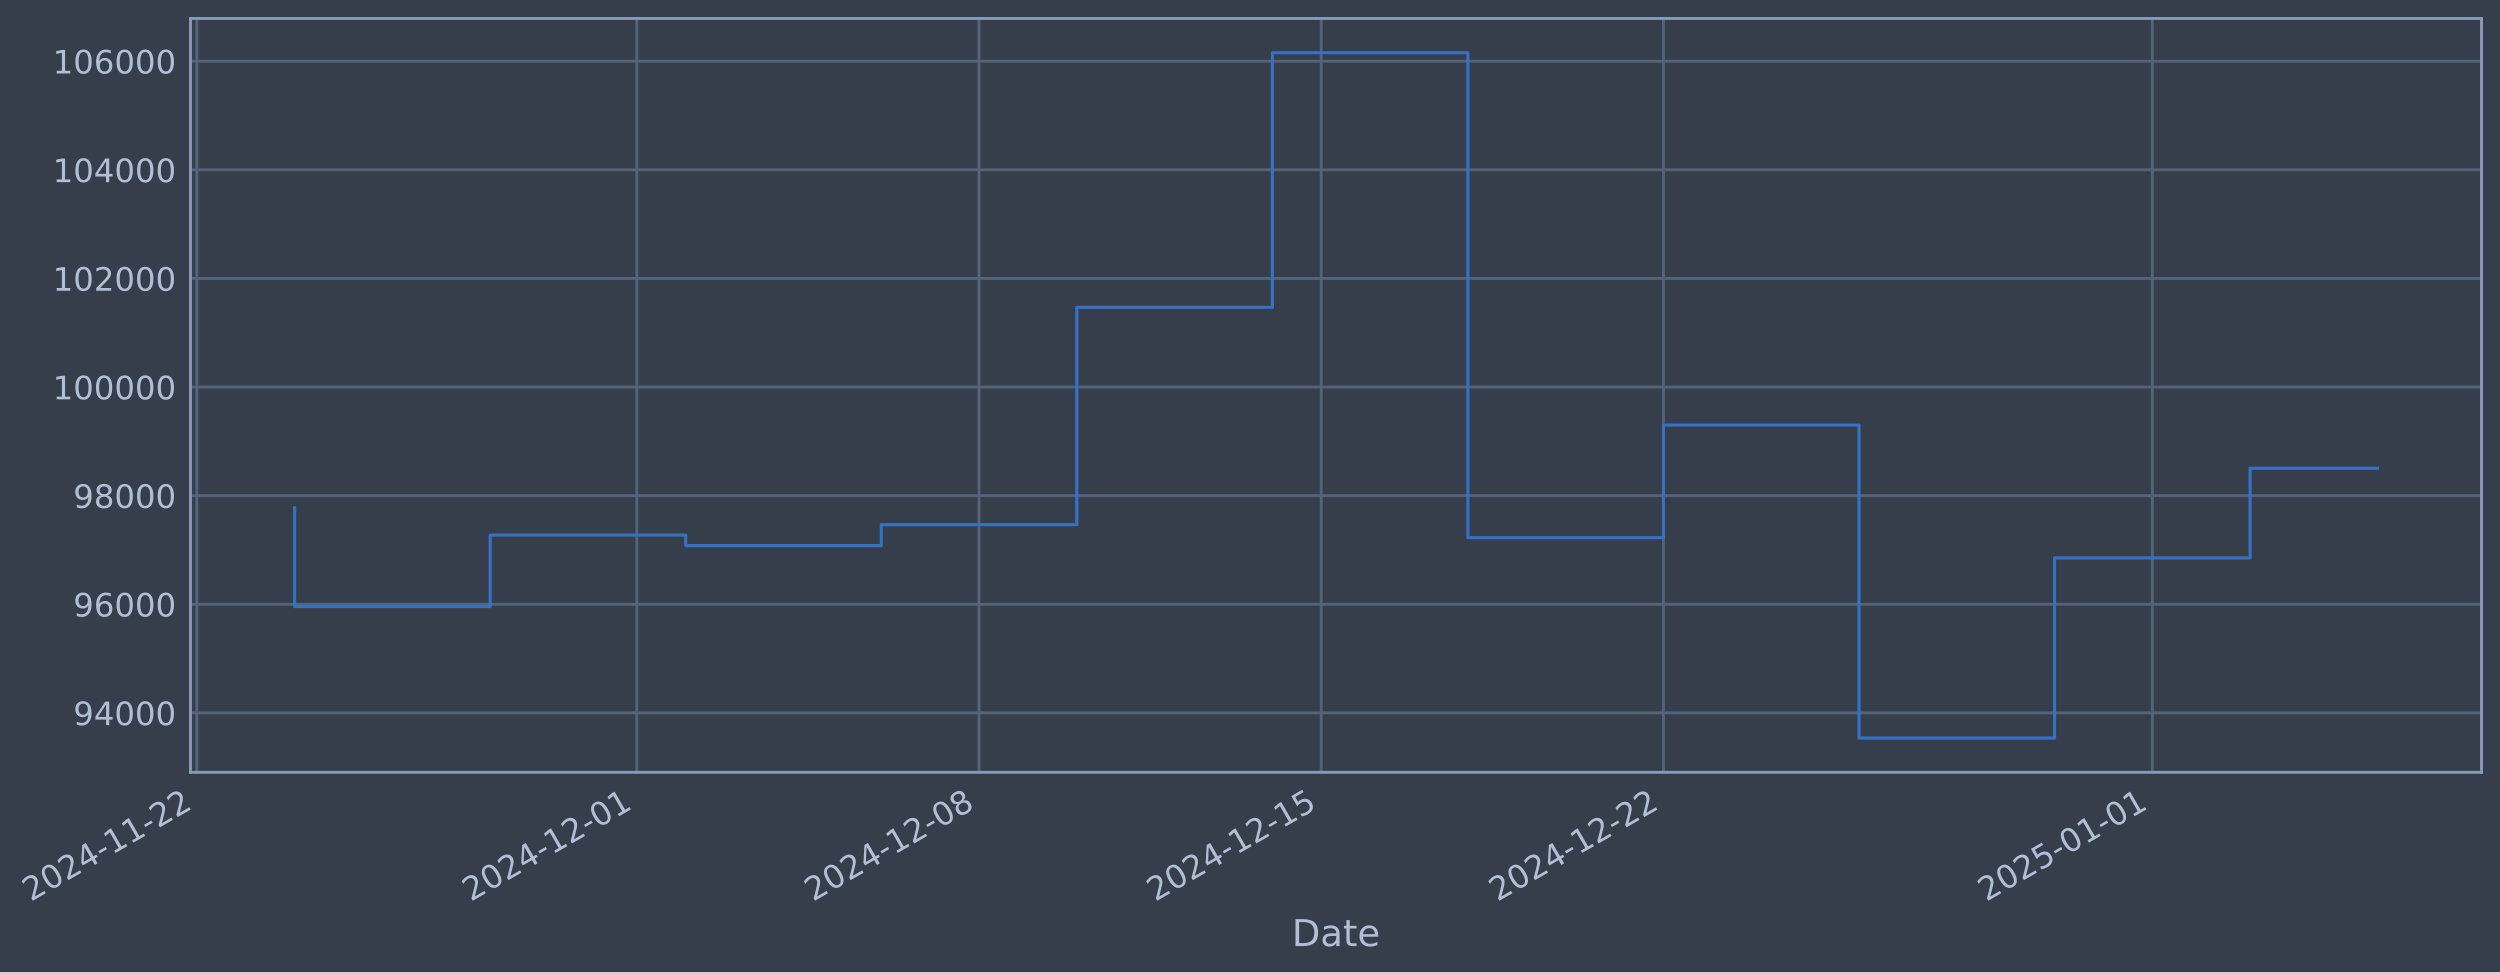
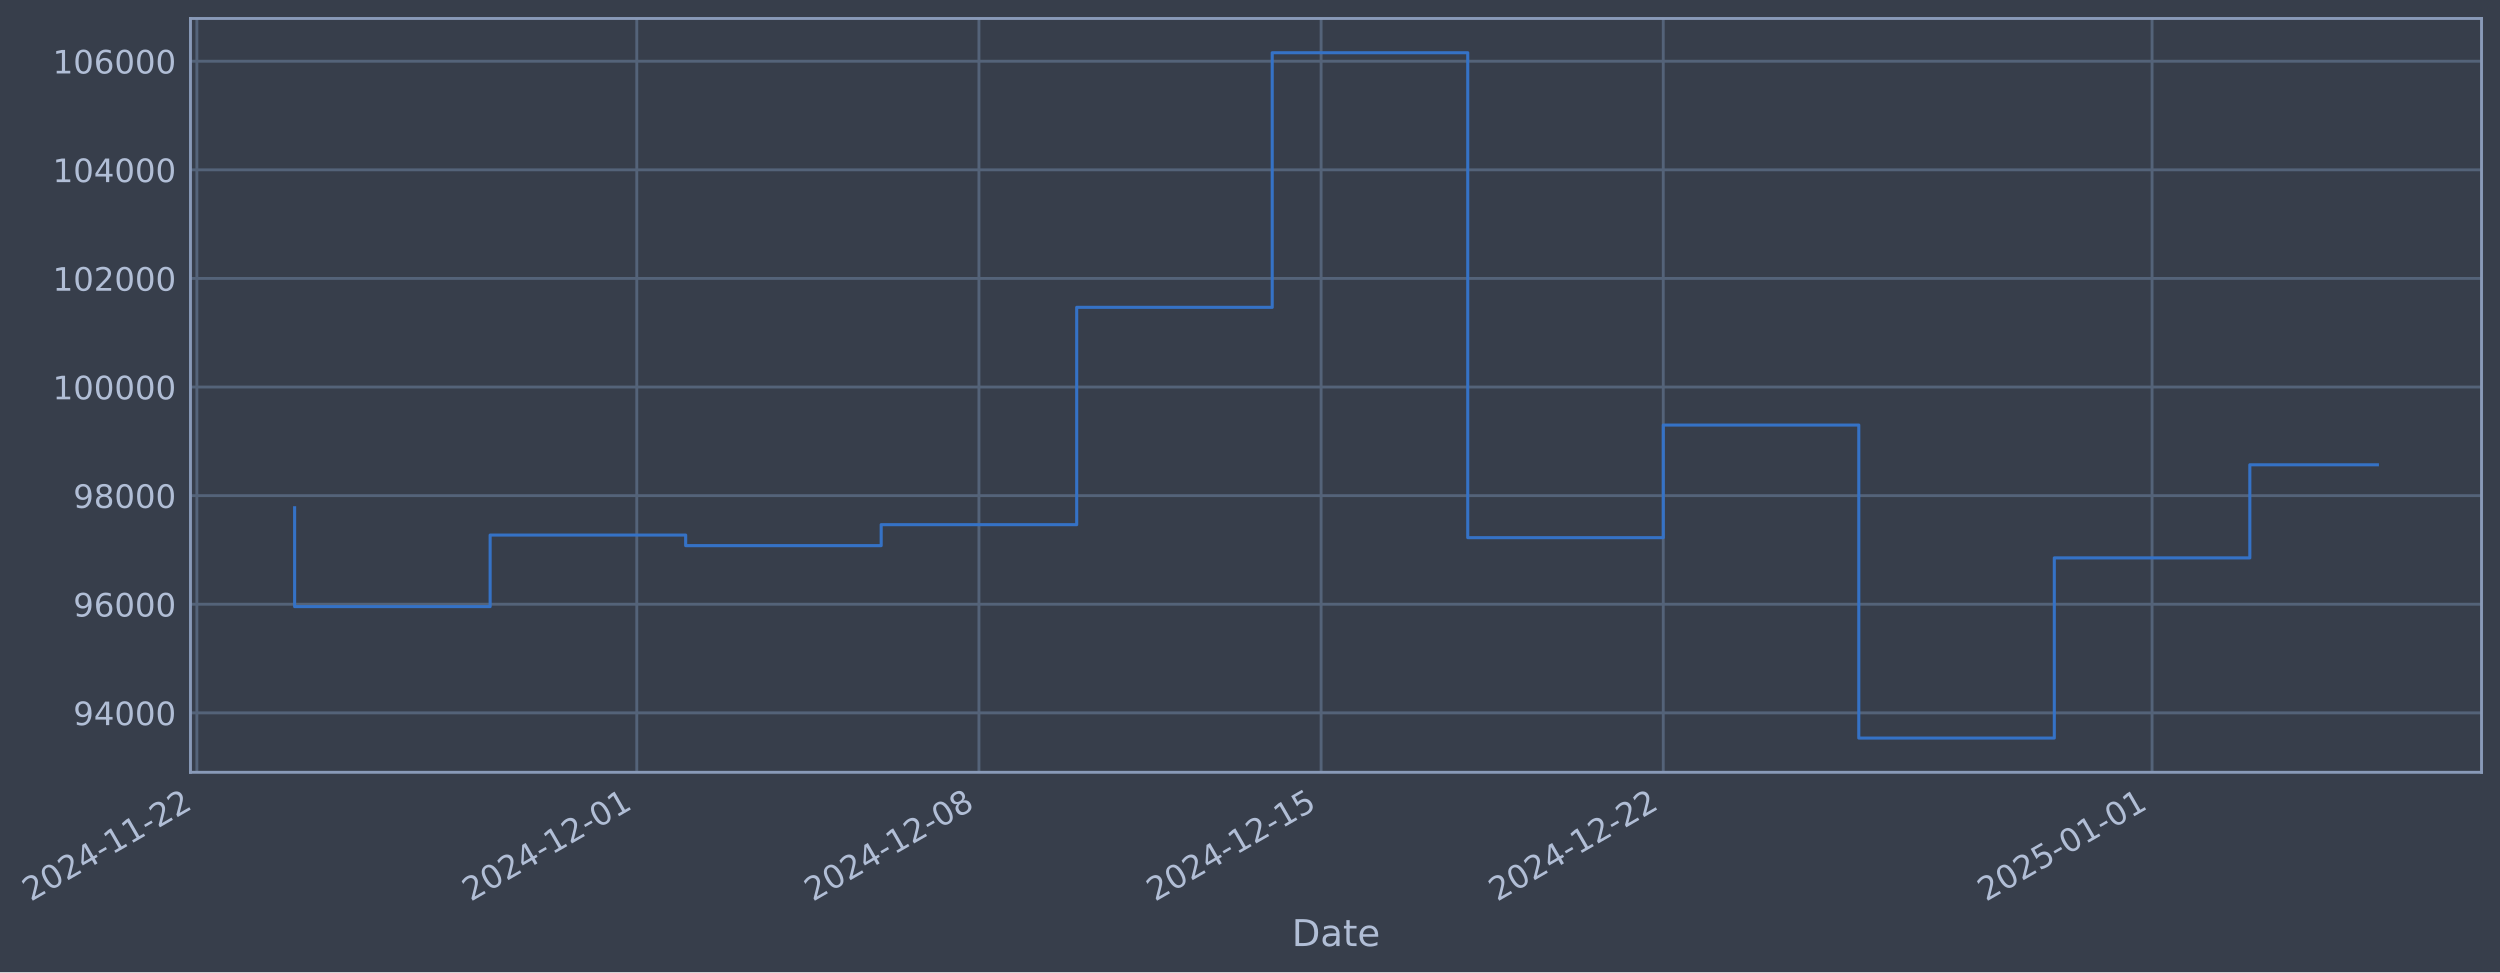
- <svg xmlns="http://www.w3.org/2000/svg" xmlns:xlink="http://www.w3.org/1999/xlink" width="974.232pt" height="378.87pt" viewBox="0 0 974.232 378.87" version="1.1">
+ <svg xmlns="http://www.w3.org/2000/svg" xmlns:xlink="http://www.w3.org/1999/xlink" width="974.227pt" height="378.87pt" viewBox="0 0 974.227 378.87" version="1.1">
  <defs>
    <style type="text/css">*{stroke-linejoin: round; stroke-linecap: butt}</style>
  </defs>
  <g id="figure_1">
    <g id="patch_1">
-       <path d="M 0 378.87  L 974.232 378.87  L 974.232 0  L 0 0  z " style="fill: #373e4b" />
+       <path d="M 0 378.87  L 974.227 378.87  L 974.227 0  L 0 0  z " style="fill: #373e4b" />
    </g>
    <g id="axes_1">
      <g id="patch_2">
-         <path d="M 74.232 300.96  L 967.032 300.96  L 967.032 7.2  L 74.232 7.2  z " style="fill: #373e4b" />
+         <path d="M 74.227 300.96  L 967.027 300.96  L 967.027 7.2  L 74.227 7.2  z " style="fill: #373e4b" />
      </g>
      <g id="matplotlib.axis_1">
        <g id="xtick_1">
          <g id="line2d_1">
-             <path d="M 76.713 300.96  L 76.713 7.2  " clip-path="url(#pa58c291ea9)" style="fill: none; stroke: #546379; stroke-width: 1.12; stroke-linecap: square" />
+             <path d="M 76.713 300.96  L 76.713 7.2  " clip-path="url(#pf3edb0ddae)" style="fill: none; stroke: #546379; stroke-width: 1.12; stroke-linecap: square" />
          </g>
          <g id="line2d_2" />
          <g id="text_1">
            <g style="fill: #b1bed6" transform="translate(11.98702 351.4642) rotate(-30) scale(0.126 -0.126)">
              <defs>
                <path id="DejaVuSans-32" d="M 1228 531  L 3431 531  L 3431 0  L 469 0  L 469 531  Q 828 903 1448 1529  Q 2069 2156 2228 2338  Q 2531 2678 2651 2914  Q 2772 3150 2772 3378  Q 2772 3750 2511 3984  Q 2250 4219 1831 4219  Q 1534 4219 1204 4116  Q 875 4013 500 3803  L 500 4441  Q 881 4594 1212 4672  Q 1544 4750 1819 4750  Q 2544 4750 2975 4387  Q 3406 4025 3406 3419  Q 3406 3131 3298 2873  Q 3191 2616 2906 2266  Q 2828 2175 2409 1742  Q 1991 1309 1228 531  z " transform="scale(0.015625)" />
                <path id="DejaVuSans-30" d="M 2034 4250  Q 1547 4250 1301 3770  Q 1056 3291 1056 2328  Q 1056 1369 1301 889  Q 1547 409 2034 409  Q 2525 409 2770 889  Q 3016 1369 3016 2328  Q 3016 3291 2770 3770  Q 2525 4250 2034 4250  z M 2034 4750  Q 2819 4750 3233 4129  Q 3647 3509 3647 2328  Q 3647 1150 3233 529  Q 2819 -91 2034 -91  Q 1250 -91 836 529  Q 422 1150 422 2328  Q 422 3509 836 4129  Q 1250 4750 2034 4750  z " transform="scale(0.015625)" />
                <path id="DejaVuSans-34" d="M 2419 4116  L 825 1625  L 2419 1625  L 2419 4116  z M 2253 4666  L 3047 4666  L 3047 1625  L 3713 1625  L 3713 1100  L 3047 1100  L 3047 0  L 2419 0  L 2419 1100  L 313 1100  L 313 1709  L 2253 4666  z " transform="scale(0.015625)" />
                <path id="DejaVuSans-2d" d="M 313 2009  L 1997 2009  L 1997 1497  L 313 1497  L 313 2009  z " transform="scale(0.015625)" />
                <path id="DejaVuSans-31" d="M 794 531  L 1825 531  L 1825 4091  L 703 3866  L 703 4441  L 1819 4666  L 2450 4666  L 2450 531  L 3481 531  L 3481 0  L 794 0  L 794 531  z " transform="scale(0.015625)" />
              </defs>
              <use xlink:href="#DejaVuSans-32" />
              <use xlink:href="#DejaVuSans-30" transform="translate(63.62305 0)" />
              <use xlink:href="#DejaVuSans-32" transform="translate(127.2461 0)" />
              <use xlink:href="#DejaVuSans-34" transform="translate(190.8691 0)" />
              <use xlink:href="#DejaVuSans-2d" transform="translate(254.4922 0)" />
              <use xlink:href="#DejaVuSans-31" transform="translate(290.5762 0)" />
              <use xlink:href="#DejaVuSans-31" transform="translate(354.1992 0)" />
              <use xlink:href="#DejaVuSans-2d" transform="translate(417.8223 0)" />
              <use xlink:href="#DejaVuSans-32" transform="translate(453.9062 0)" />
              <use xlink:href="#DejaVuSans-32" transform="translate(517.5293 0)" />
            </g>
          </g>
        </g>
        <g id="xtick_2">
          <g id="line2d_3">
-             <path d="M 248.17 300.96  L 248.17 7.2  " clip-path="url(#pa58c291ea9)" style="fill: none; stroke: #546379; stroke-width: 1.12; stroke-linecap: square" />
+             <path d="M 248.146 300.96  L 248.146 7.2  " clip-path="url(#pf3edb0ddae)" style="fill: none; stroke: #546379; stroke-width: 1.12; stroke-linecap: square" />
          </g>
          <g id="line2d_4" />
          <g id="text_2">
-             <g style="fill: #b1bed6" transform="translate(183.4449 351.4642) rotate(-30) scale(0.126 -0.126)">
+             <g style="fill: #b1bed6" transform="translate(183.421 351.4642) rotate(-30) scale(0.126 -0.126)">
              <use xlink:href="#DejaVuSans-32" />
              <use xlink:href="#DejaVuSans-30" transform="translate(63.62305 0)" />
              <use xlink:href="#DejaVuSans-32" transform="translate(127.2461 0)" />
              <use xlink:href="#DejaVuSans-34" transform="translate(190.8691 0)" />
              <use xlink:href="#DejaVuSans-2d" transform="translate(254.4922 0)" />
              <use xlink:href="#DejaVuSans-31" transform="translate(290.5762 0)" />
              <use xlink:href="#DejaVuSans-32" transform="translate(354.1992 0)" />
              <use xlink:href="#DejaVuSans-2d" transform="translate(417.8223 0)" />
              <use xlink:href="#DejaVuSans-30" transform="translate(453.9062 0)" />
              <use xlink:href="#DejaVuSans-31" transform="translate(517.5293 0)" />
            </g>
          </g>
        </g>
        <g id="xtick_3">
          <g id="line2d_5">
-             <path d="M 381.527 300.96  L 381.527 7.2  " clip-path="url(#pa58c291ea9)" style="fill: none; stroke: #546379; stroke-width: 1.12; stroke-linecap: square" />
+             <path d="M 381.484 300.96  L 381.484 7.2  " clip-path="url(#pf3edb0ddae)" style="fill: none; stroke: #546379; stroke-width: 1.12; stroke-linecap: square" />
          </g>
          <g id="line2d_6" />
          <g id="text_3">
-             <g style="fill: #b1bed6" transform="translate(316.801 351.4642) rotate(-30) scale(0.126 -0.126)">
+             <g style="fill: #b1bed6" transform="translate(316.7585 351.4642) rotate(-30) scale(0.126 -0.126)">
              <defs>
                <path id="DejaVuSans-38" d="M 2034 2216  Q 1584 2216 1326 1975  Q 1069 1734 1069 1313  Q 1069 891 1326 650  Q 1584 409 2034 409  Q 2484 409 2743 651  Q 3003 894 3003 1313  Q 3003 1734 2745 1975  Q 2488 2216 2034 2216  z M 1403 2484  Q 997 2584 770 2862  Q 544 3141 544 3541  Q 544 4100 942 4425  Q 1341 4750 2034 4750  Q 2731 4750 3128 4425  Q 3525 4100 3525 3541  Q 3525 3141 3298 2862  Q 3072 2584 2669 2484  Q 3125 2378 3379 2068  Q 3634 1759 3634 1313  Q 3634 634 3220 271  Q 2806 -91 2034 -91  Q 1263 -91 848 271  Q 434 634 434 1313  Q 434 1759 690 2068  Q 947 2378 1403 2484  z M 1172 3481  Q 1172 3119 1398 2916  Q 1625 2713 2034 2713  Q 2441 2713 2670 2916  Q 2900 3119 2900 3481  Q 2900 3844 2670 4047  Q 2441 4250 2034 4250  Q 1625 4250 1398 4047  Q 1172 3844 1172 3481  z " transform="scale(0.015625)" />
              </defs>
              <use xlink:href="#DejaVuSans-32" />
              <use xlink:href="#DejaVuSans-30" transform="translate(63.62305 0)" />
              <use xlink:href="#DejaVuSans-32" transform="translate(127.2461 0)" />
              <use xlink:href="#DejaVuSans-34" transform="translate(190.8691 0)" />
              <use xlink:href="#DejaVuSans-2d" transform="translate(254.4922 0)" />
              <use xlink:href="#DejaVuSans-31" transform="translate(290.5762 0)" />
              <use xlink:href="#DejaVuSans-32" transform="translate(354.1992 0)" />
              <use xlink:href="#DejaVuSans-2d" transform="translate(417.8223 0)" />
              <use xlink:href="#DejaVuSans-30" transform="translate(453.9062 0)" />
              <use xlink:href="#DejaVuSans-38" transform="translate(517.5293 0)" />
            </g>
          </g>
        </g>
        <g id="xtick_4">
          <g id="line2d_7">
-             <path d="M 514.883 300.96  L 514.883 7.2  " clip-path="url(#pa58c291ea9)" style="fill: none; stroke: #546379; stroke-width: 1.12; stroke-linecap: square" />
+             <path d="M 514.822 300.96  L 514.822 7.2  " clip-path="url(#pf3edb0ddae)" style="fill: none; stroke: #546379; stroke-width: 1.12; stroke-linecap: square" />
          </g>
          <g id="line2d_8" />
          <g id="text_4">
-             <g style="fill: #b1bed6" transform="translate(450.1572 351.4642) rotate(-30) scale(0.126 -0.126)">
+             <g style="fill: #b1bed6" transform="translate(450.096 351.4642) rotate(-30) scale(0.126 -0.126)">
              <defs>
                <path id="DejaVuSans-35" d="M 691 4666  L 3169 4666  L 3169 4134  L 1269 4134  L 1269 2991  Q 1406 3038 1543 3061  Q 1681 3084 1819 3084  Q 2600 3084 3056 2656  Q 3513 2228 3513 1497  Q 3513 744 3044 326  Q 2575 -91 1722 -91  Q 1428 -91 1123 -41  Q 819 9 494 109  L 494 744  Q 775 591 1075 516  Q 1375 441 1709 441  Q 2250 441 2565 725  Q 2881 1009 2881 1497  Q 2881 1984 2565 2268  Q 2250 2553 1709 2553  Q 1456 2553 1204 2497  Q 953 2441 691 2322  L 691 4666  z " transform="scale(0.015625)" />
              </defs>
              <use xlink:href="#DejaVuSans-32" />
              <use xlink:href="#DejaVuSans-30" transform="translate(63.62305 0)" />
              <use xlink:href="#DejaVuSans-32" transform="translate(127.2461 0)" />
              <use xlink:href="#DejaVuSans-34" transform="translate(190.8691 0)" />
              <use xlink:href="#DejaVuSans-2d" transform="translate(254.4922 0)" />
              <use xlink:href="#DejaVuSans-31" transform="translate(290.5762 0)" />
              <use xlink:href="#DejaVuSans-32" transform="translate(354.1992 0)" />
              <use xlink:href="#DejaVuSans-2d" transform="translate(417.8223 0)" />
              <use xlink:href="#DejaVuSans-31" transform="translate(453.9062 0)" />
              <use xlink:href="#DejaVuSans-35" transform="translate(517.5293 0)" />
            </g>
          </g>
        </g>
        <g id="xtick_5">
          <g id="line2d_9">
-             <path d="M 648.239 300.96  L 648.239 7.2  " clip-path="url(#pa58c291ea9)" style="fill: none; stroke: #546379; stroke-width: 1.12; stroke-linecap: square" />
+             <path d="M 648.159 300.96  L 648.159 7.2  " clip-path="url(#pf3edb0ddae)" style="fill: none; stroke: #546379; stroke-width: 1.12; stroke-linecap: square" />
          </g>
          <g id="line2d_10" />
          <g id="text_5">
-             <g style="fill: #b1bed6" transform="translate(583.5133 351.4642) rotate(-30) scale(0.126 -0.126)">
+             <g style="fill: #b1bed6" transform="translate(583.4335 351.4642) rotate(-30) scale(0.126 -0.126)">
              <use xlink:href="#DejaVuSans-32" />
              <use xlink:href="#DejaVuSans-30" transform="translate(63.62305 0)" />
              <use xlink:href="#DejaVuSans-32" transform="translate(127.2461 0)" />
              <use xlink:href="#DejaVuSans-34" transform="translate(190.8691 0)" />
              <use xlink:href="#DejaVuSans-2d" transform="translate(254.4922 0)" />
              <use xlink:href="#DejaVuSans-31" transform="translate(290.5762 0)" />
              <use xlink:href="#DejaVuSans-32" transform="translate(354.1992 0)" />
              <use xlink:href="#DejaVuSans-2d" transform="translate(417.8223 0)" />
              <use xlink:href="#DejaVuSans-32" transform="translate(453.9062 0)" />
              <use xlink:href="#DejaVuSans-32" transform="translate(517.5293 0)" />
            </g>
          </g>
        </g>
        <g id="xtick_6">
          <g id="line2d_11">
-             <path d="M 838.748 300.96  L 838.748 7.2  " clip-path="url(#pa58c291ea9)" style="fill: none; stroke: #546379; stroke-width: 1.12; stroke-linecap: square" />
+             <path d="M 838.641 300.96  L 838.641 7.2  " clip-path="url(#pf3edb0ddae)" style="fill: none; stroke: #546379; stroke-width: 1.12; stroke-linecap: square" />
          </g>
          <g id="line2d_12" />
          <g id="text_6">
-             <g style="fill: #b1bed6" transform="translate(774.0221 351.4642) rotate(-30) scale(0.126 -0.126)">
+             <g style="fill: #b1bed6" transform="translate(773.9157 351.4642) rotate(-30) scale(0.126 -0.126)">
              <use xlink:href="#DejaVuSans-32" />
              <use xlink:href="#DejaVuSans-30" transform="translate(63.62305 0)" />
              <use xlink:href="#DejaVuSans-32" transform="translate(127.2461 0)" />
              <use xlink:href="#DejaVuSans-35" transform="translate(190.8691 0)" />
              <use xlink:href="#DejaVuSans-2d" transform="translate(254.4922 0)" />
              <use xlink:href="#DejaVuSans-30" transform="translate(290.5762 0)" />
              <use xlink:href="#DejaVuSans-31" transform="translate(354.1992 0)" />
              <use xlink:href="#DejaVuSans-2d" transform="translate(417.8223 0)" />
              <use xlink:href="#DejaVuSans-30" transform="translate(453.9062 0)" />
              <use xlink:href="#DejaVuSans-31" transform="translate(517.5293 0)" />
            </g>
          </g>
        </g>
        <g id="text_7">
-           <g style="fill: #b1bed6" transform="translate(503.4233 368.6753) scale(0.144 -0.144)">
+           <g style="fill: #b1bed6" transform="translate(503.418 368.6753) scale(0.144 -0.144)">
            <defs>
              <path id="DejaVuSans-44" d="M 1259 4147  L 1259 519  L 2022 519  Q 2988 519 3436 956  Q 3884 1394 3884 2338  Q 3884 3275 3436 3711  Q 2988 4147 2022 4147  L 1259 4147  z M 628 4666  L 1925 4666  Q 3281 4666 3915 4102  Q 4550 3538 4550 2338  Q 4550 1131 3912 565  Q 3275 0 1925 0  L 628 0  L 628 4666  z " transform="scale(0.015625)" />
              <path id="DejaVuSans-61" d="M 2194 1759  Q 1497 1759 1228 1600  Q 959 1441 959 1056  Q 959 750 1161 570  Q 1363 391 1709 391  Q 2188 391 2477 730  Q 2766 1069 2766 1631  L 2766 1759  L 2194 1759  z M 3341 1997  L 3341 0  L 2766 0  L 2766 531  Q 2569 213 2275 61  Q 1981 -91 1556 -91  Q 1019 -91 701 211  Q 384 513 384 1019  Q 384 1609 779 1909  Q 1175 2209 1959 2209  L 2766 2209  L 2766 2266  Q 2766 2663 2505 2880  Q 2244 3097 1772 3097  Q 1472 3097 1187 3025  Q 903 2953 641 2809  L 641 3341  Q 956 3463 1253 3523  Q 1550 3584 1831 3584  Q 2591 3584 2966 3190  Q 3341 2797 3341 1997  z " transform="scale(0.015625)" />
              <path id="DejaVuSans-74" d="M 1172 4494  L 1172 3500  L 2356 3500  L 2356 3053  L 1172 3053  L 1172 1153  Q 1172 725 1289 603  Q 1406 481 1766 481  L 2356 481  L 2356 0  L 1766 0  Q 1100 0 847 248  Q 594 497 594 1153  L 594 3053  L 172 3053  L 172 3500  L 594 3500  L 594 4494  L 1172 4494  z " transform="scale(0.015625)" />
              <path id="DejaVuSans-65" d="M 3597 1894  L 3597 1613  L 953 1613  Q 991 1019 1311 708  Q 1631 397 2203 397  Q 2534 397 2845 478  Q 3156 559 3463 722  L 3463 178  Q 3153 47 2828 -22  Q 2503 -91 2169 -91  Q 1331 -91 842 396  Q 353 884 353 1716  Q 353 2575 817 3079  Q 1281 3584 2069 3584  Q 2775 3584 3186 3129  Q 3597 2675 3597 1894  z M 3022 2063  Q 3016 2534 2758 2815  Q 2500 3097 2075 3097  Q 1594 3097 1305 2825  Q 1016 2553 972 2059  L 3022 2063  z " transform="scale(0.015625)" />
            </defs>
            <use xlink:href="#DejaVuSans-44" />
            <use xlink:href="#DejaVuSans-61" transform="translate(77.00195 0)" />
            <use xlink:href="#DejaVuSans-74" transform="translate(138.2812 0)" />
            <use xlink:href="#DejaVuSans-65" transform="translate(177.4902 0)" />
          </g>
        </g>
      </g>
      <g id="matplotlib.axis_2">
        <g id="ytick_1">
          <g id="line2d_13">
-             <path d="M 74.232 277.797  L 967.032 277.797  " clip-path="url(#pa58c291ea9)" style="fill: none; stroke: #546379; stroke-width: 1.12; stroke-linecap: square" />
+             <path d="M 74.227 277.797  L 967.027 277.797  " clip-path="url(#pf3edb0ddae)" style="fill: none; stroke: #546379; stroke-width: 1.12; stroke-linecap: square" />
          </g>
          <g id="line2d_14" />
          <g id="text_8">
-             <g style="fill: #b1bed6" transform="translate(28.54871 282.5841) scale(0.126 -0.126)">
+             <g style="fill: #b1bed6" transform="translate(28.54339 282.5841) scale(0.126 -0.126)">
              <defs>
                <path id="DejaVuSans-39" d="M 703 97  L 703 672  Q 941 559 1184 500  Q 1428 441 1663 441  Q 2288 441 2617 861  Q 2947 1281 2994 2138  Q 2813 1869 2534 1725  Q 2256 1581 1919 1581  Q 1219 1581 811 2004  Q 403 2428 403 3163  Q 403 3881 828 4315  Q 1253 4750 1959 4750  Q 2769 4750 3195 4129  Q 3622 3509 3622 2328  Q 3622 1225 3098 567  Q 2575 -91 1691 -91  Q 1453 -91 1209 -44  Q 966 3 703 97  z M 1959 2075  Q 2384 2075 2632 2365  Q 2881 2656 2881 3163  Q 2881 3666 2632 3958  Q 2384 4250 1959 4250  Q 1534 4250 1286 3958  Q 1038 3666 1038 3163  Q 1038 2656 1286 2365  Q 1534 2075 1959 2075  z " transform="scale(0.015625)" />
              </defs>
              <use xlink:href="#DejaVuSans-39" />
              <use xlink:href="#DejaVuSans-34" transform="translate(63.62305 0)" />
              <use xlink:href="#DejaVuSans-30" transform="translate(127.2461 0)" />
              <use xlink:href="#DejaVuSans-30" transform="translate(190.8691 0)" />
              <use xlink:href="#DejaVuSans-30" transform="translate(254.4922 0)" />
            </g>
          </g>
        </g>
        <g id="ytick_2">
          <g id="line2d_15">
-             <path d="M 74.232 235.473  L 967.032 235.473  " clip-path="url(#pa58c291ea9)" style="fill: none; stroke: #546379; stroke-width: 1.12; stroke-linecap: square" />
+             <path d="M 74.227 235.473  L 967.027 235.473  " clip-path="url(#pf3edb0ddae)" style="fill: none; stroke: #546379; stroke-width: 1.12; stroke-linecap: square" />
          </g>
          <g id="line2d_16" />
          <g id="text_9">
-             <g style="fill: #b1bed6" transform="translate(28.54871 240.2602) scale(0.126 -0.126)">
+             <g style="fill: #b1bed6" transform="translate(28.54339 240.2602) scale(0.126 -0.126)">
              <defs>
                <path id="DejaVuSans-36" d="M 2113 2584  Q 1688 2584 1439 2293  Q 1191 2003 1191 1497  Q 1191 994 1439 701  Q 1688 409 2113 409  Q 2538 409 2786 701  Q 3034 994 3034 1497  Q 3034 2003 2786 2293  Q 2538 2584 2113 2584  z M 3366 4563  L 3366 3988  Q 3128 4100 2886 4159  Q 2644 4219 2406 4219  Q 1781 4219 1451 3797  Q 1122 3375 1075 2522  Q 1259 2794 1537 2939  Q 1816 3084 2150 3084  Q 2853 3084 3261 2657  Q 3669 2231 3669 1497  Q 3669 778 3244 343  Q 2819 -91 2113 -91  Q 1303 -91 875 529  Q 447 1150 447 2328  Q 447 3434 972 4092  Q 1497 4750 2381 4750  Q 2619 4750 2861 4703  Q 3103 4656 3366 4563  z " transform="scale(0.015625)" />
              </defs>
              <use xlink:href="#DejaVuSans-39" />
              <use xlink:href="#DejaVuSans-36" transform="translate(63.62305 0)" />
              <use xlink:href="#DejaVuSans-30" transform="translate(127.2461 0)" />
              <use xlink:href="#DejaVuSans-30" transform="translate(190.8691 0)" />
              <use xlink:href="#DejaVuSans-30" transform="translate(254.4922 0)" />
            </g>
          </g>
        </g>
        <g id="ytick_3">
          <g id="line2d_17">
-             <path d="M 74.232 193.149  L 967.032 193.149  " clip-path="url(#pa58c291ea9)" style="fill: none; stroke: #546379; stroke-width: 1.12; stroke-linecap: square" />
+             <path d="M 74.227 193.149  L 967.027 193.149  " clip-path="url(#pf3edb0ddae)" style="fill: none; stroke: #546379; stroke-width: 1.12; stroke-linecap: square" />
          </g>
          <g id="line2d_18" />
          <g id="text_10">
-             <g style="fill: #b1bed6" transform="translate(28.54871 197.9364) scale(0.126 -0.126)">
+             <g style="fill: #b1bed6" transform="translate(28.54339 197.9364) scale(0.126 -0.126)">
              <use xlink:href="#DejaVuSans-39" />
              <use xlink:href="#DejaVuSans-38" transform="translate(63.62305 0)" />
              <use xlink:href="#DejaVuSans-30" transform="translate(127.2461 0)" />
              <use xlink:href="#DejaVuSans-30" transform="translate(190.8691 0)" />
              <use xlink:href="#DejaVuSans-30" transform="translate(254.4922 0)" />
            </g>
          </g>
        </g>
        <g id="ytick_4">
          <g id="line2d_19">
-             <path d="M 74.232 150.826  L 967.032 150.826  " clip-path="url(#pa58c291ea9)" style="fill: none; stroke: #546379; stroke-width: 1.12; stroke-linecap: square" />
+             <path d="M 74.227 150.826  L 967.027 150.826  " clip-path="url(#pf3edb0ddae)" style="fill: none; stroke: #546379; stroke-width: 1.12; stroke-linecap: square" />
          </g>
          <g id="line2d_20" />
          <g id="text_11">
-             <g style="fill: #b1bed6" transform="translate(20.53196 155.6126) scale(0.126 -0.126)">
+             <g style="fill: #b1bed6" transform="translate(20.52664 155.6126) scale(0.126 -0.126)">
              <use xlink:href="#DejaVuSans-31" />
              <use xlink:href="#DejaVuSans-30" transform="translate(63.62305 0)" />
              <use xlink:href="#DejaVuSans-30" transform="translate(127.2461 0)" />
              <use xlink:href="#DejaVuSans-30" transform="translate(190.8691 0)" />
              <use xlink:href="#DejaVuSans-30" transform="translate(254.4922 0)" />
              <use xlink:href="#DejaVuSans-30" transform="translate(318.1152 0)" />
            </g>
          </g>
        </g>
        <g id="ytick_5">
          <g id="line2d_21">
-             <path d="M 74.232 108.502  L 967.032 108.502  " clip-path="url(#pa58c291ea9)" style="fill: none; stroke: #546379; stroke-width: 1.12; stroke-linecap: square" />
+             <path d="M 74.227 108.502  L 967.027 108.502  " clip-path="url(#pf3edb0ddae)" style="fill: none; stroke: #546379; stroke-width: 1.12; stroke-linecap: square" />
          </g>
          <g id="line2d_22" />
          <g id="text_12">
-             <g style="fill: #b1bed6" transform="translate(20.53196 113.2888) scale(0.126 -0.126)">
+             <g style="fill: #b1bed6" transform="translate(20.52664 113.2888) scale(0.126 -0.126)">
              <use xlink:href="#DejaVuSans-31" />
              <use xlink:href="#DejaVuSans-30" transform="translate(63.62305 0)" />
              <use xlink:href="#DejaVuSans-32" transform="translate(127.2461 0)" />
              <use xlink:href="#DejaVuSans-30" transform="translate(190.8691 0)" />
              <use xlink:href="#DejaVuSans-30" transform="translate(254.4922 0)" />
              <use xlink:href="#DejaVuSans-30" transform="translate(318.1152 0)" />
            </g>
          </g>
        </g>
        <g id="ytick_6">
          <g id="line2d_23">
-             <path d="M 74.232 66.178  L 967.032 66.178  " clip-path="url(#pa58c291ea9)" style="fill: none; stroke: #546379; stroke-width: 1.12; stroke-linecap: square" />
+             <path d="M 74.227 66.178  L 967.027 66.178  " clip-path="url(#pf3edb0ddae)" style="fill: none; stroke: #546379; stroke-width: 1.12; stroke-linecap: square" />
          </g>
          <g id="line2d_24" />
          <g id="text_13">
-             <g style="fill: #b1bed6" transform="translate(20.53196 70.96502) scale(0.126 -0.126)">
+             <g style="fill: #b1bed6" transform="translate(20.52664 70.96502) scale(0.126 -0.126)">
              <use xlink:href="#DejaVuSans-31" />
              <use xlink:href="#DejaVuSans-30" transform="translate(63.62305 0)" />
              <use xlink:href="#DejaVuSans-34" transform="translate(127.2461 0)" />
              <use xlink:href="#DejaVuSans-30" transform="translate(190.8691 0)" />
              <use xlink:href="#DejaVuSans-30" transform="translate(254.4922 0)" />
              <use xlink:href="#DejaVuSans-30" transform="translate(318.1152 0)" />
            </g>
          </g>
        </g>
        <g id="ytick_7">
          <g id="line2d_25">
-             <path d="M 74.232 23.854  L 967.032 23.854  " clip-path="url(#pa58c291ea9)" style="fill: none; stroke: #546379; stroke-width: 1.12; stroke-linecap: square" />
+             <path d="M 74.227 23.854  L 967.027 23.854  " clip-path="url(#pf3edb0ddae)" style="fill: none; stroke: #546379; stroke-width: 1.12; stroke-linecap: square" />
          </g>
          <g id="line2d_26" />
          <g id="text_14">
-             <g style="fill: #b1bed6" transform="translate(20.53196 28.64121) scale(0.126 -0.126)">
+             <g style="fill: #b1bed6" transform="translate(20.52664 28.64121) scale(0.126 -0.126)">
              <use xlink:href="#DejaVuSans-31" />
              <use xlink:href="#DejaVuSans-30" transform="translate(63.62305 0)" />
              <use xlink:href="#DejaVuSans-36" transform="translate(127.2461 0)" />
              <use xlink:href="#DejaVuSans-30" transform="translate(190.8691 0)" />
              <use xlink:href="#DejaVuSans-30" transform="translate(254.4922 0)" />
              <use xlink:href="#DejaVuSans-30" transform="translate(318.1152 0)" />
            </g>
          </g>
        </g>
      </g>
      <g id="line2d_27">
-         <path d="M 114.814 197.87  L 114.814 236.383  L 191.018 236.383  L 191.018 208.521  L 267.221 208.521  L 267.221 212.628  L 343.425 212.628  L 343.425 204.459  L 419.628 204.459  L 419.628 119.77  L 495.832 119.77  L 495.832 20.553  L 572.035 20.553  L 572.035 209.517  L 648.239 209.517  L 648.239 165.636  L 724.442 165.636  L 724.442 287.607  L 800.646 287.607  L 800.646 217.409  L 876.849 217.409  L 876.849 182.468  L 926.451 182.468  " clip-path="url(#pa58c291ea9)" style="fill: none; stroke: #3572c6; stroke-width: 1.2; stroke-linecap: square" />
+         <path d="M 114.809 197.87  L 114.809 236.383  L 191.002 236.383  L 191.002 208.521  L 267.195 208.521  L 267.195 212.628  L 343.388 212.628  L 343.388 204.459  L 419.58 204.459  L 419.58 119.77  L 495.773 119.77  L 495.773 20.553  L 571.966 20.553  L 571.966 209.517  L 648.159 209.517  L 648.159 165.636  L 724.352 165.636  L 724.352 287.607  L 800.545 287.607  L 800.545 217.409  L 876.738 217.409  L 876.738 181.123  L 926.445 181.123  " clip-path="url(#pf3edb0ddae)" style="fill: none; stroke: #3572c6; stroke-width: 1.2; stroke-linecap: square" />
      </g>
      <g id="patch_3">
-         <path d="M 74.232 300.96  L 74.232 7.2  " style="fill: none; stroke: #899ab8; stroke-width: 1.12; stroke-linejoin: miter; stroke-linecap: square" />
+         <path d="M 74.227 300.96  L 74.227 7.2  " style="fill: none; stroke: #899ab8; stroke-width: 1.12; stroke-linejoin: miter; stroke-linecap: square" />
      </g>
      <g id="patch_4">
-         <path d="M 967.032 300.96  L 967.032 7.2  " style="fill: none; stroke: #899ab8; stroke-width: 1.12; stroke-linejoin: miter; stroke-linecap: square" />
+         <path d="M 967.027 300.96  L 967.027 7.2  " style="fill: none; stroke: #899ab8; stroke-width: 1.12; stroke-linejoin: miter; stroke-linecap: square" />
      </g>
      <g id="patch_5">
-         <path d="M 74.232 300.96  L 967.032 300.96  " style="fill: none; stroke: #899ab8; stroke-width: 1.12; stroke-linejoin: miter; stroke-linecap: square" />
+         <path d="M 74.227 300.96  L 967.027 300.96  " style="fill: none; stroke: #899ab8; stroke-width: 1.12; stroke-linejoin: miter; stroke-linecap: square" />
      </g>
      <g id="patch_6">
-         <path d="M 74.232 7.2  L 967.032 7.2  " style="fill: none; stroke: #899ab8; stroke-width: 1.12; stroke-linejoin: miter; stroke-linecap: square" />
+         <path d="M 74.227 7.2  L 967.027 7.2  " style="fill: none; stroke: #899ab8; stroke-width: 1.12; stroke-linejoin: miter; stroke-linecap: square" />
      </g>
    </g>
  </g>
  <defs>
-     <clipPath id="pa58c291ea9">
-       <rect x="74.232" y="7.2" width="892.8" height="293.76" />
+     <clipPath id="pf3edb0ddae">
+       <rect x="74.227" y="7.2" width="892.8" height="293.76" />
    </clipPath>
  </defs>
</svg>
